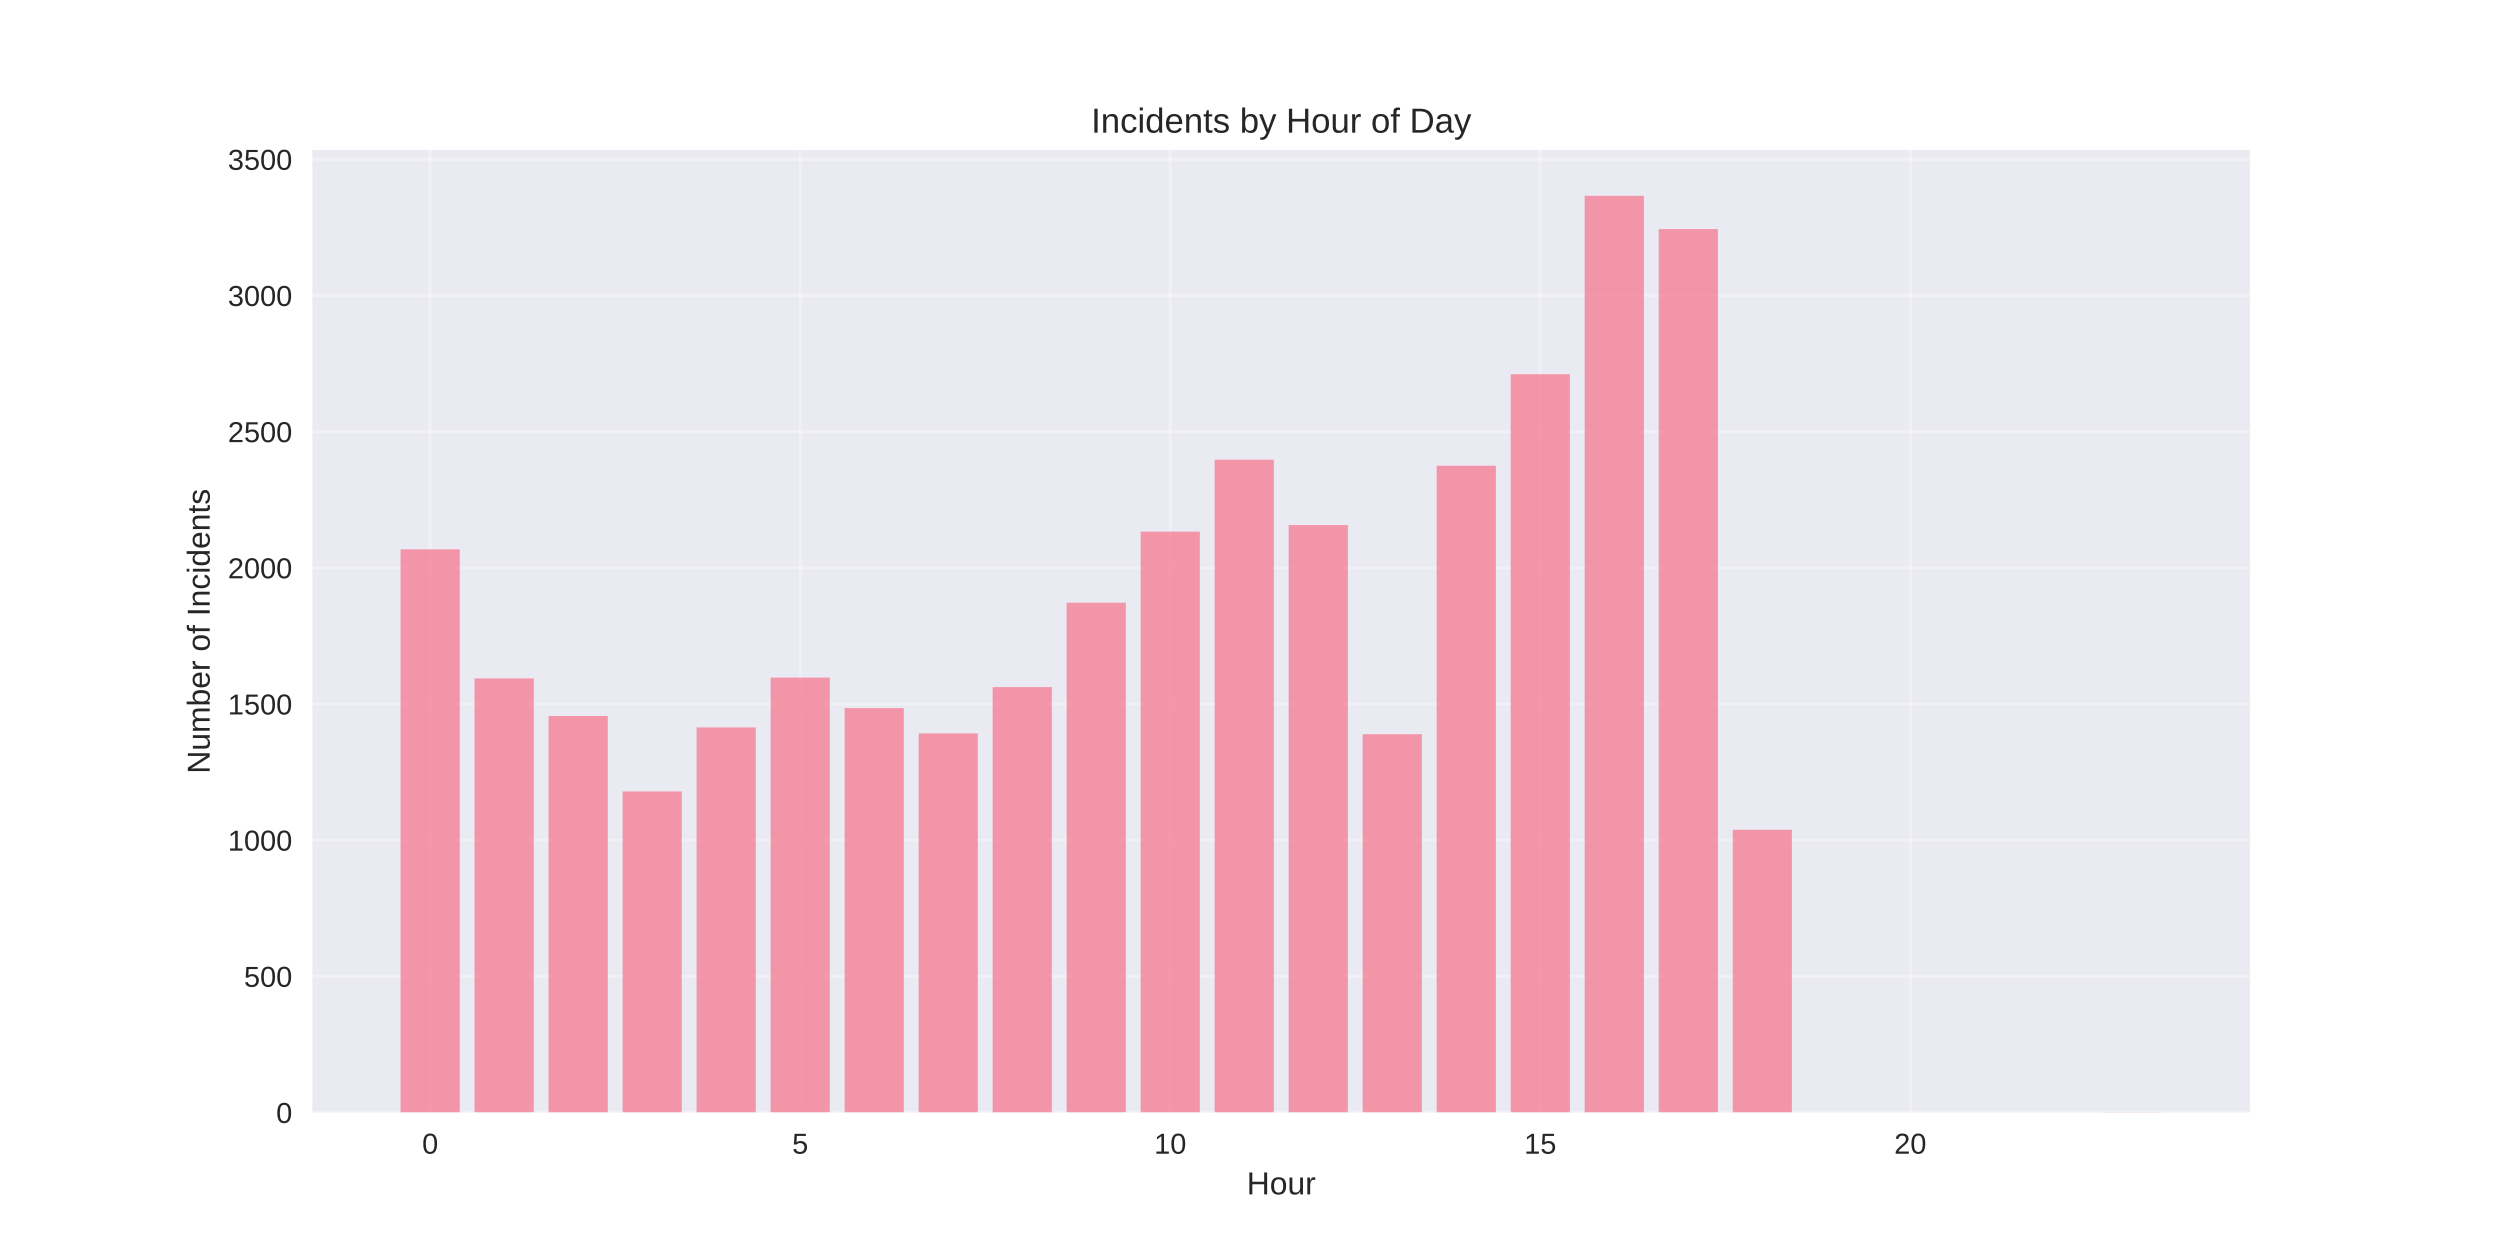
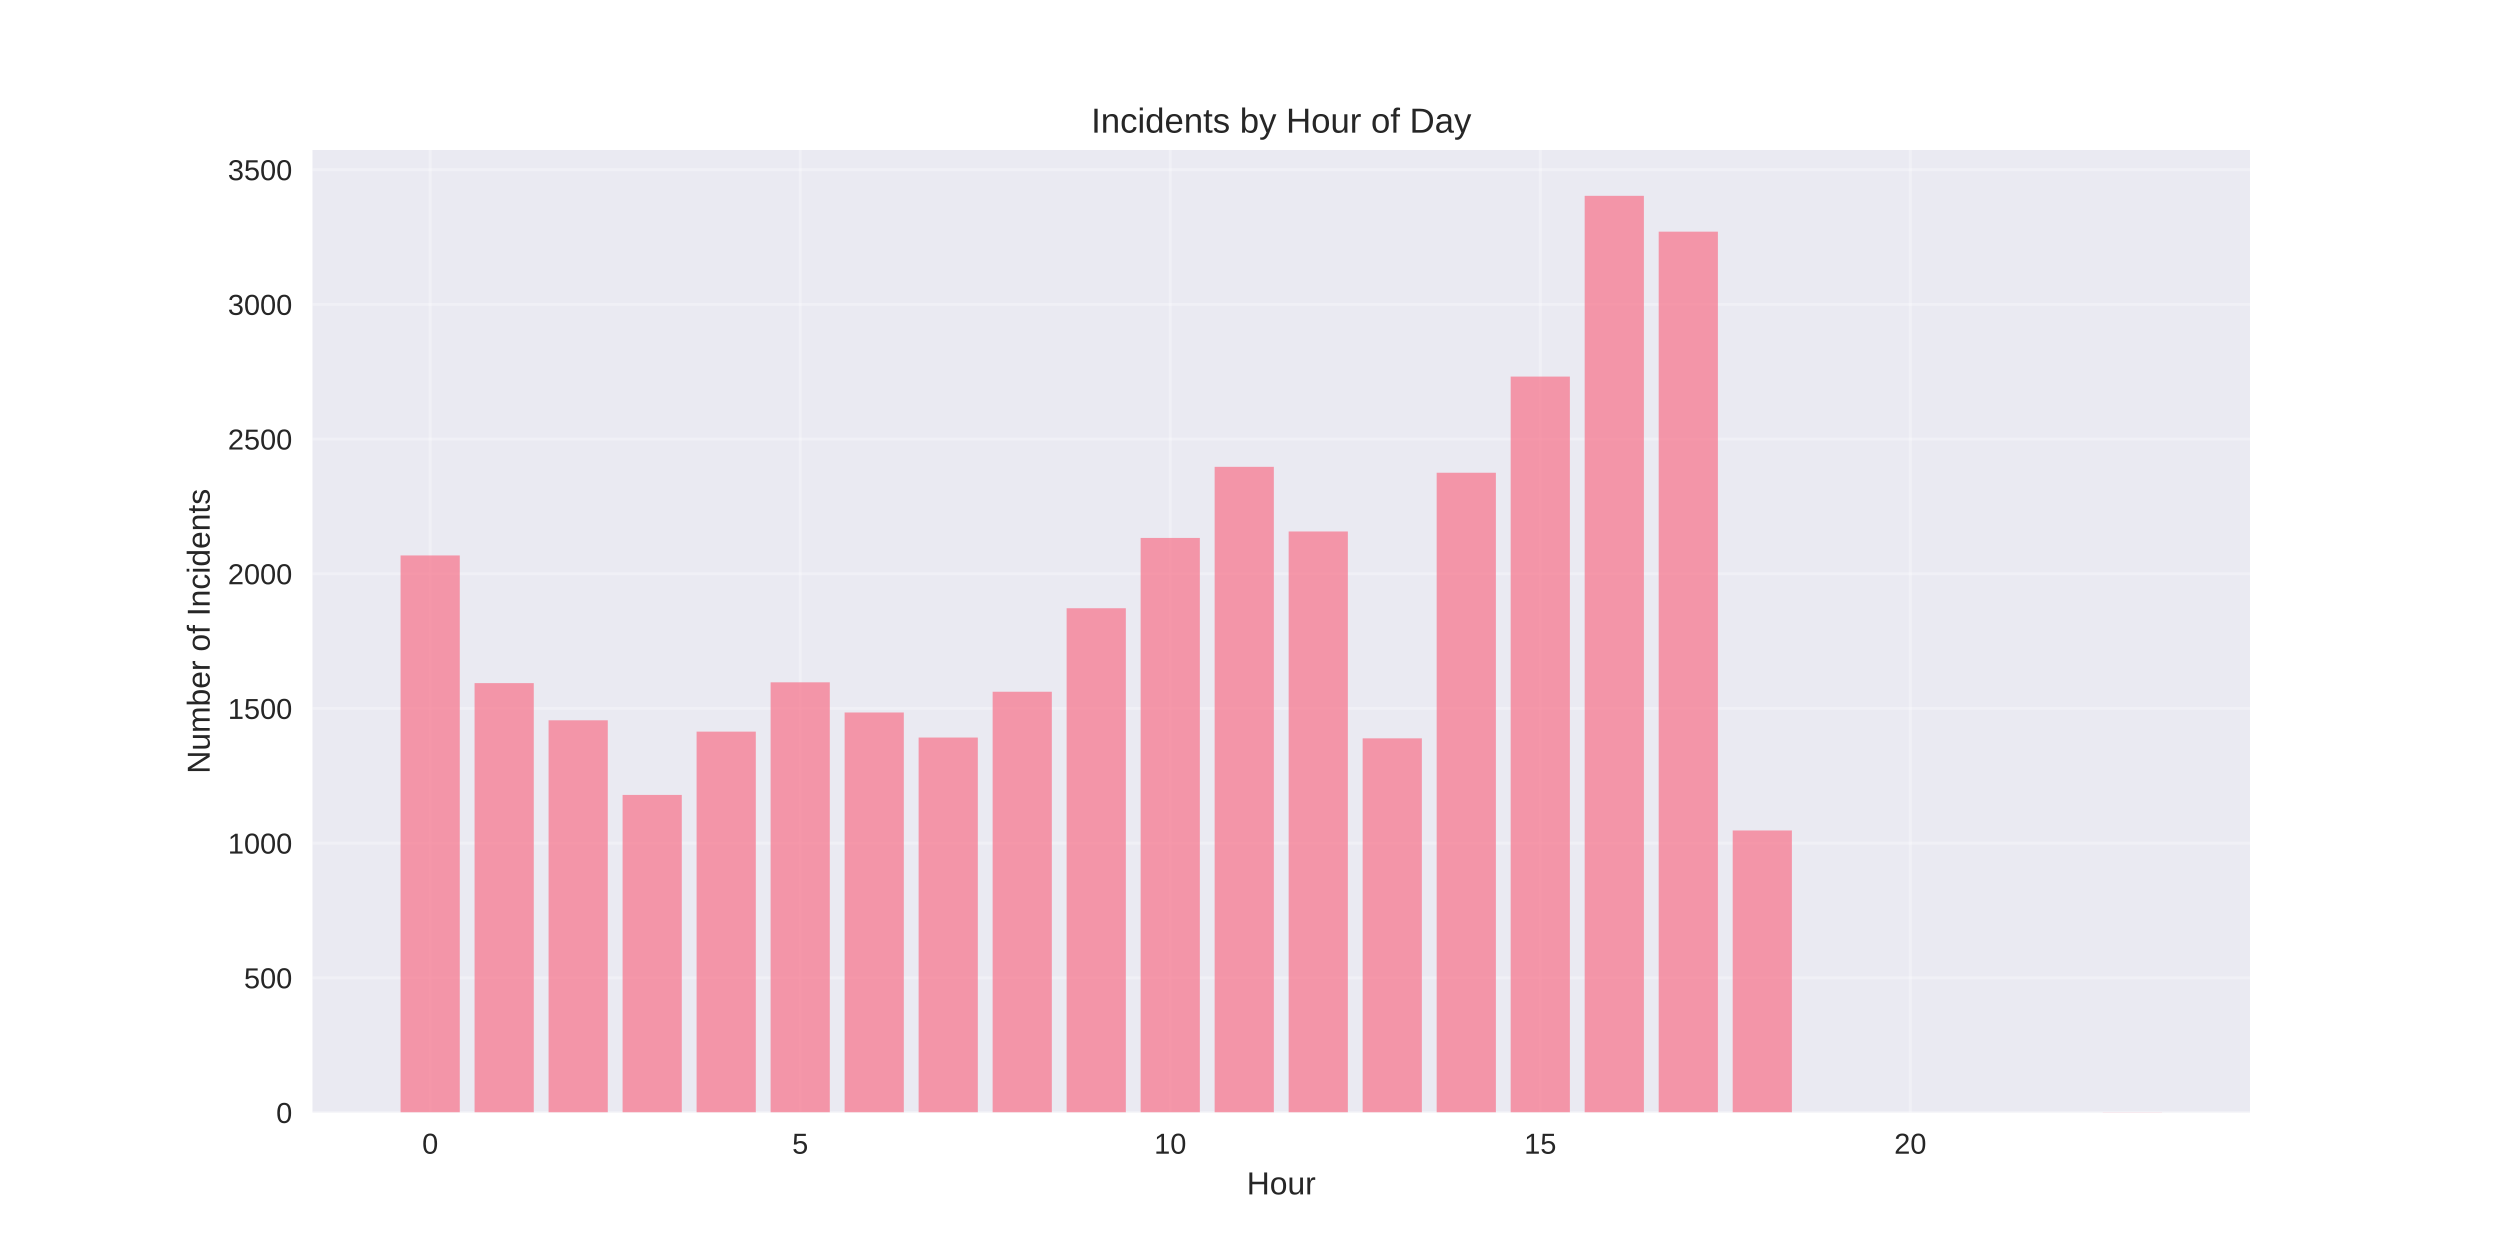
<svg xmlns="http://www.w3.org/2000/svg" width="864pt" height="432pt" viewBox="0 0 864 432" version="1.1">
  <defs>
    <style type="text/css">*{stroke-linejoin: round; stroke-linecap: butt}</style>
  </defs>
  <g id="figure_1">
    <g id="patch_1">
      <path d="M 0 432  L 864 432  L 864 0  L 0 0  z " style="fill: #ffffff" />
    </g>
    <g id="axes_1">
      <g id="patch_2">
        <path d="M 108 384.48  L 777.6 384.48  L 777.6 51.84  L 108 51.84  z " style="fill: #eaeaf2" />
      </g>
      <g id="matplotlib.axis_1">
        <g id="xtick_1">
          <g id="line2d_1">
-             <path d="M 148.667 384.48  L 148.667 51.84  " clip-path="url(#pf1b099bcfd)" style="fill: none; stroke: #ffffff; stroke-opacity: 0.3; stroke-linecap: round" />
+             <path d="M 148.667 384.48  L 148.667 51.84  " clip-path="url(#pd6f5c778e0)" style="fill: none; stroke: #ffffff; stroke-opacity: 0.3; stroke-linecap: round" />
          </g>
          <g id="line2d_2" />
          <g id="text_1">
            <text style="fill: #262626; font: 10px 'Arial', 'Liberation Sans', 'DejaVu Sans', 'Bitstream Vera Sans', sans-serif; text-anchor: middle" x="148.667" y="398.727" transform="rotate(-0 148.6671 398.7269)">0</text>
          </g>
        </g>
        <g id="xtick_2">
          <g id="line2d_3">
-             <path d="M 276.551 384.48  L 276.551 51.84  " clip-path="url(#pf1b099bcfd)" style="fill: none; stroke: #ffffff; stroke-opacity: 0.3; stroke-linecap: round" />
+             <path d="M 276.551 384.48  L 276.551 51.84  " clip-path="url(#pd6f5c778e0)" style="fill: none; stroke: #ffffff; stroke-opacity: 0.3; stroke-linecap: round" />
          </g>
          <g id="line2d_4" />
          <g id="text_2">
            <text style="fill: #262626; font: 10px 'Arial', 'Liberation Sans', 'DejaVu Sans', 'Bitstream Vera Sans', sans-serif; text-anchor: middle" x="276.551" y="398.727" transform="rotate(-0 276.551 398.7269)">5</text>
          </g>
        </g>
        <g id="xtick_3">
          <g id="line2d_5">
-             <path d="M 404.435 384.48  L 404.435 51.84  " clip-path="url(#pf1b099bcfd)" style="fill: none; stroke: #ffffff; stroke-opacity: 0.3; stroke-linecap: round" />
+             <path d="M 404.435 384.48  L 404.435 51.84  " clip-path="url(#pd6f5c778e0)" style="fill: none; stroke: #ffffff; stroke-opacity: 0.3; stroke-linecap: round" />
          </g>
          <g id="line2d_6" />
          <g id="text_3">
            <text style="fill: #262626; font: 10px 'Arial', 'Liberation Sans', 'DejaVu Sans', 'Bitstream Vera Sans', sans-serif; text-anchor: middle" x="404.435" y="398.727" transform="rotate(-0 404.4348 398.7269)">10</text>
          </g>
        </g>
        <g id="xtick_4">
          <g id="line2d_7">
-             <path d="M 532.319 384.48  L 532.319 51.84  " clip-path="url(#pf1b099bcfd)" style="fill: none; stroke: #ffffff; stroke-opacity: 0.3; stroke-linecap: round" />
+             <path d="M 532.319 384.48  L 532.319 51.84  " clip-path="url(#pd6f5c778e0)" style="fill: none; stroke: #ffffff; stroke-opacity: 0.3; stroke-linecap: round" />
          </g>
          <g id="line2d_8" />
          <g id="text_4">
            <text style="fill: #262626; font: 10px 'Arial', 'Liberation Sans', 'DejaVu Sans', 'Bitstream Vera Sans', sans-serif; text-anchor: middle" x="532.319" y="398.727" transform="rotate(-0 532.3187 398.7269)">15</text>
          </g>
        </g>
        <g id="xtick_5">
          <g id="line2d_9">
-             <path d="M 660.203 384.48  L 660.203 51.84  " clip-path="url(#pf1b099bcfd)" style="fill: none; stroke: #ffffff; stroke-opacity: 0.3; stroke-linecap: round" />
+             <path d="M 660.203 384.48  L 660.203 51.84  " clip-path="url(#pd6f5c778e0)" style="fill: none; stroke: #ffffff; stroke-opacity: 0.3; stroke-linecap: round" />
          </g>
          <g id="line2d_10" />
          <g id="text_5">
            <text style="fill: #262626; font: 10px 'Arial', 'Liberation Sans', 'DejaVu Sans', 'Bitstream Vera Sans', sans-serif; text-anchor: middle" x="660.203" y="398.727" transform="rotate(-0 660.2026 398.7269)">20</text>
          </g>
        </g>
        <g id="text_6">
          <text style="fill: #262626; font: 11px 'Arial', 'Liberation Sans', 'DejaVu Sans', 'Bitstream Vera Sans', sans-serif; text-anchor: middle" x="442.8" y="412.773" transform="rotate(-0 442.8 412.7734)">Hour</text>
        </g>
      </g>
      <g id="matplotlib.axis_2">
        <g id="ytick_1">
          <g id="line2d_11">
-             <path d="M 108 384.48  L 777.6 384.48  " clip-path="url(#pf1b099bcfd)" style="fill: none; stroke: #ffffff; stroke-opacity: 0.3; stroke-linecap: round" />
+             <path d="M 108 384.48  L 777.6 384.48  " clip-path="url(#pd6f5c778e0)" style="fill: none; stroke: #ffffff; stroke-opacity: 0.3; stroke-linecap: round" />
          </g>
          <g id="line2d_12" />
          <g id="text_7">
            <text style="fill: #262626; font: 10px 'Arial', 'Liberation Sans', 'DejaVu Sans', 'Bitstream Vera Sans', sans-serif; text-anchor: end" x="101" y="388.103" transform="rotate(-0 101 388.1034)">0</text>
          </g>
        </g>
        <g id="ytick_2">
          <g id="line2d_13">
-             <path d="M 108 337.421  L 777.6 337.421  " clip-path="url(#pf1b099bcfd)" style="fill: none; stroke: #ffffff; stroke-opacity: 0.3; stroke-linecap: round" />
+             <path d="M 108 337.933  L 777.6 337.933  " clip-path="url(#pd6f5c778e0)" style="fill: none; stroke: #ffffff; stroke-opacity: 0.3; stroke-linecap: round" />
          </g>
          <g id="line2d_14" />
          <g id="text_8">
-             <text style="fill: #262626; font: 10px 'Arial', 'Liberation Sans', 'DejaVu Sans', 'Bitstream Vera Sans', sans-serif; text-anchor: end" x="101" y="341.045" transform="rotate(-0 101 341.0446)">500</text>
+             <text style="fill: #262626; font: 10px 'Arial', 'Liberation Sans', 'DejaVu Sans', 'Bitstream Vera Sans', sans-serif; text-anchor: end" x="101" y="341.556" transform="rotate(-0 101 341.5563)">500</text>
          </g>
        </g>
        <g id="ytick_3">
          <g id="line2d_15">
-             <path d="M 108 290.362  L 777.6 290.362  " clip-path="url(#pf1b099bcfd)" style="fill: none; stroke: #ffffff; stroke-opacity: 0.3; stroke-linecap: round" />
+             <path d="M 108 291.386  L 777.6 291.386  " clip-path="url(#pd6f5c778e0)" style="fill: none; stroke: #ffffff; stroke-opacity: 0.3; stroke-linecap: round" />
          </g>
          <g id="line2d_16" />
          <g id="text_9">
-             <text style="fill: #262626; font: 10px 'Arial', 'Liberation Sans', 'DejaVu Sans', 'Bitstream Vera Sans', sans-serif; text-anchor: end" x="101" y="293.986" transform="rotate(-0 101 293.9858)">1000</text>
+             <text style="fill: #262626; font: 10px 'Arial', 'Liberation Sans', 'DejaVu Sans', 'Bitstream Vera Sans', sans-serif; text-anchor: end" x="101" y="295.009" transform="rotate(-0 101 295.0091)">1000</text>
          </g>
        </g>
        <g id="ytick_4">
          <g id="line2d_17">
-             <path d="M 108 243.304  L 777.6 243.304  " clip-path="url(#pf1b099bcfd)" style="fill: none; stroke: #ffffff; stroke-opacity: 0.3; stroke-linecap: round" />
+             <path d="M 108 244.839  L 777.6 244.839  " clip-path="url(#pd6f5c778e0)" style="fill: none; stroke: #ffffff; stroke-opacity: 0.3; stroke-linecap: round" />
          </g>
          <g id="line2d_18" />
          <g id="text_10">
-             <text style="fill: #262626; font: 10px 'Arial', 'Liberation Sans', 'DejaVu Sans', 'Bitstream Vera Sans', sans-serif; text-anchor: end" x="101" y="246.927" transform="rotate(-0 101 246.927)">1500</text>
+             <text style="fill: #262626; font: 10px 'Arial', 'Liberation Sans', 'DejaVu Sans', 'Bitstream Vera Sans', sans-serif; text-anchor: end" x="101" y="248.462" transform="rotate(-0 101 248.4619)">1500</text>
          </g>
        </g>
        <g id="ytick_5">
          <g id="line2d_19">
-             <path d="M 108 196.245  L 777.6 196.245  " clip-path="url(#pf1b099bcfd)" style="fill: none; stroke: #ffffff; stroke-opacity: 0.3; stroke-linecap: round" />
+             <path d="M 108 198.291  L 777.6 198.291  " clip-path="url(#pd6f5c778e0)" style="fill: none; stroke: #ffffff; stroke-opacity: 0.3; stroke-linecap: round" />
          </g>
          <g id="line2d_20" />
          <g id="text_11">
-             <text style="fill: #262626; font: 10px 'Arial', 'Liberation Sans', 'DejaVu Sans', 'Bitstream Vera Sans', sans-serif; text-anchor: end" x="101" y="199.868" transform="rotate(-0 101 199.8681)">2000</text>
+             <text style="fill: #262626; font: 10px 'Arial', 'Liberation Sans', 'DejaVu Sans', 'Bitstream Vera Sans', sans-serif; text-anchor: end" x="101" y="201.915" transform="rotate(-0 101 201.9148)">2000</text>
          </g>
        </g>
        <g id="ytick_6">
          <g id="line2d_21">
-             <path d="M 108 149.186  L 777.6 149.186  " clip-path="url(#pf1b099bcfd)" style="fill: none; stroke: #ffffff; stroke-opacity: 0.3; stroke-linecap: round" />
+             <path d="M 108 151.744  L 777.6 151.744  " clip-path="url(#pd6f5c778e0)" style="fill: none; stroke: #ffffff; stroke-opacity: 0.3; stroke-linecap: round" />
          </g>
          <g id="line2d_22" />
          <g id="text_12">
-             <text style="fill: #262626; font: 10px 'Arial', 'Liberation Sans', 'DejaVu Sans', 'Bitstream Vera Sans', sans-serif; text-anchor: end" x="101" y="152.809" transform="rotate(-0 101 152.8093)">2500</text>
+             <text style="fill: #262626; font: 10px 'Arial', 'Liberation Sans', 'DejaVu Sans', 'Bitstream Vera Sans', sans-serif; text-anchor: end" x="101" y="155.368" transform="rotate(-0 101 155.3676)">2500</text>
          </g>
        </g>
        <g id="ytick_7">
          <g id="line2d_23">
-             <path d="M 108 102.127  L 777.6 102.127  " clip-path="url(#pf1b099bcfd)" style="fill: none; stroke: #ffffff; stroke-opacity: 0.3; stroke-linecap: round" />
+             <path d="M 108 105.197  L 777.6 105.197  " clip-path="url(#pd6f5c778e0)" style="fill: none; stroke: #ffffff; stroke-opacity: 0.3; stroke-linecap: round" />
          </g>
          <g id="line2d_24" />
          <g id="text_13">
-             <text style="fill: #262626; font: 10px 'Arial', 'Liberation Sans', 'DejaVu Sans', 'Bitstream Vera Sans', sans-serif; text-anchor: end" x="101" y="105.75" transform="rotate(-0 101 105.7505)">3000</text>
+             <text style="fill: #262626; font: 10px 'Arial', 'Liberation Sans', 'DejaVu Sans', 'Bitstream Vera Sans', sans-serif; text-anchor: end" x="101" y="108.82" transform="rotate(-0 101 108.8205)">3000</text>
          </g>
        </g>
        <g id="ytick_8">
          <g id="line2d_25">
-             <path d="M 108 55.068  L 777.6 55.068  " clip-path="url(#pf1b099bcfd)" style="fill: none; stroke: #ffffff; stroke-opacity: 0.3; stroke-linecap: round" />
+             <path d="M 108 58.65  L 777.6 58.65  " clip-path="url(#pd6f5c778e0)" style="fill: none; stroke: #ffffff; stroke-opacity: 0.3; stroke-linecap: round" />
          </g>
          <g id="line2d_26" />
          <g id="text_14">
-             <text style="fill: #262626; font: 10px 'Arial', 'Liberation Sans', 'DejaVu Sans', 'Bitstream Vera Sans', sans-serif; text-anchor: end" x="101" y="58.692" transform="rotate(-0 101 58.69167)">3500</text>
+             <text style="fill: #262626; font: 10px 'Arial', 'Liberation Sans', 'DejaVu Sans', 'Bitstream Vera Sans', sans-serif; text-anchor: end" x="101" y="62.273" transform="rotate(-0 101 62.27329)">3500</text>
          </g>
        </g>
        <g id="text_15">
          <text style="fill: #262626; font: 11px 'Arial', 'Liberation Sans', 'DejaVu Sans', 'Bitstream Vera Sans', sans-serif; text-anchor: middle" x="72.474" y="218.16" transform="rotate(-90 72.47375 218.16)">Number of Incidents</text>
        </g>
      </g>
      <g id="patch_3">
-         <path d="M 138.436 384.48  L 158.898 384.48  L 158.898 189.845  L 138.436 189.845  z " clip-path="url(#pf1b099bcfd)" style="fill: #f77189; opacity: 0.7" />
+         <path d="M 138.436 384.48  L 158.898 384.48  L 158.898 191.961  L 138.436 191.961  z " clip-path="url(#pd6f5c778e0)" style="fill: #f77189; opacity: 0.7" />
      </g>
      <g id="patch_4">
-         <path d="M 164.013 384.48  L 184.475 384.48  L 184.475 234.456  L 164.013 234.456  z " clip-path="url(#pf1b099bcfd)" style="fill: #f77189; opacity: 0.7" />
+         <path d="M 164.013 384.48  L 184.475 384.48  L 184.475 236.088  L 164.013 236.088  z " clip-path="url(#pd6f5c778e0)" style="fill: #f77189; opacity: 0.7" />
      </g>
      <g id="patch_5">
-         <path d="M 189.59 384.48  L 210.051 384.48  L 210.051 247.445  L 189.59 247.445  z " clip-path="url(#pf1b099bcfd)" style="fill: #f77189; opacity: 0.7" />
+         <path d="M 189.59 384.48  L 210.051 384.48  L 210.051 248.935  L 189.59 248.935  z " clip-path="url(#pd6f5c778e0)" style="fill: #f77189; opacity: 0.7" />
      </g>
      <g id="patch_6">
-         <path d="M 215.167 384.48  L 235.628 384.48  L 235.628 273.515  L 215.167 273.515  z " clip-path="url(#pf1b099bcfd)" style="fill: #f77189; opacity: 0.7" />
+         <path d="M 215.167 384.48  L 235.628 384.48  L 235.628 274.722  L 215.167 274.722  z " clip-path="url(#pd6f5c778e0)" style="fill: #f77189; opacity: 0.7" />
      </g>
      <g id="patch_7">
-         <path d="M 240.743 384.48  L 261.205 384.48  L 261.205 251.398  L 240.743 251.398  z " clip-path="url(#pf1b099bcfd)" style="fill: #f77189; opacity: 0.7" />
+         <path d="M 240.743 384.48  L 261.205 384.48  L 261.205 252.845  L 240.743 252.845  z " clip-path="url(#pd6f5c778e0)" style="fill: #f77189; opacity: 0.7" />
      </g>
      <g id="patch_8">
-         <path d="M 266.32 384.48  L 286.782 384.48  L 286.782 234.174  L 266.32 234.174  z " clip-path="url(#pf1b099bcfd)" style="fill: #f77189; opacity: 0.7" />
+         <path d="M 266.32 384.48  L 286.782 384.48  L 286.782 235.808  L 266.32 235.808  z " clip-path="url(#pd6f5c778e0)" style="fill: #f77189; opacity: 0.7" />
      </g>
      <g id="patch_9">
-         <path d="M 291.897 384.48  L 312.358 384.48  L 312.358 244.715  L 291.897 244.715  z " clip-path="url(#pf1b099bcfd)" style="fill: #f77189; opacity: 0.7" />
+         <path d="M 291.897 384.48  L 312.358 384.48  L 312.358 246.235  L 291.897 246.235  z " clip-path="url(#pd6f5c778e0)" style="fill: #f77189; opacity: 0.7" />
      </g>
      <g id="patch_10">
-         <path d="M 317.474 384.48  L 337.935 384.48  L 337.935 253.468  L 317.474 253.468  z " clip-path="url(#pf1b099bcfd)" style="fill: #f77189; opacity: 0.7" />
+         <path d="M 317.474 384.48  L 337.935 384.48  L 337.935 254.893  L 317.474 254.893  z " clip-path="url(#pd6f5c778e0)" style="fill: #f77189; opacity: 0.7" />
      </g>
      <g id="patch_11">
-         <path d="M 343.051 384.48  L 363.512 384.48  L 363.512 237.468  L 343.051 237.468  z " clip-path="url(#pf1b099bcfd)" style="fill: #f77189; opacity: 0.7" />
+         <path d="M 343.051 384.48  L 363.512 384.48  L 363.512 239.067  L 343.051 239.067  z " clip-path="url(#pd6f5c778e0)" style="fill: #f77189; opacity: 0.7" />
      </g>
      <g id="patch_12">
-         <path d="M 368.627 384.48  L 389.089 384.48  L 389.089 208.292  L 368.627 208.292  z " clip-path="url(#pf1b099bcfd)" style="fill: #f77189; opacity: 0.7" />
+         <path d="M 368.627 384.48  L 389.089 384.48  L 389.089 210.207  L 368.627 210.207  z " clip-path="url(#pd6f5c778e0)" style="fill: #f77189; opacity: 0.7" />
      </g>
      <g id="patch_13">
-         <path d="M 394.204 384.48  L 414.666 384.48  L 414.666 183.727  L 394.204 183.727  z " clip-path="url(#pf1b099bcfd)" style="fill: #f77189; opacity: 0.7" />
+         <path d="M 394.204 384.48  L 414.666 384.48  L 414.666 185.91  L 394.204 185.91  z " clip-path="url(#pd6f5c778e0)" style="fill: #f77189; opacity: 0.7" />
      </g>
      <g id="patch_14">
-         <path d="M 419.781 384.48  L 440.242 384.48  L 440.242 158.88  L 419.781 158.88  z " clip-path="url(#pf1b099bcfd)" style="fill: #f77189; opacity: 0.7" />
+         <path d="M 419.781 384.48  L 440.242 384.48  L 440.242 161.333  L 419.781 161.333  z " clip-path="url(#pd6f5c778e0)" style="fill: #f77189; opacity: 0.7" />
      </g>
      <g id="patch_15">
-         <path d="M 445.358 384.48  L 465.819 384.48  L 465.819 181.468  L 445.358 181.468  z " clip-path="url(#pf1b099bcfd)" style="fill: #f77189; opacity: 0.7" />
+         <path d="M 445.358 384.48  L 465.819 384.48  L 465.819 183.676  L 445.358 183.676  z " clip-path="url(#pd6f5c778e0)" style="fill: #f77189; opacity: 0.7" />
      </g>
      <g id="patch_16">
-         <path d="M 470.934 384.48  L 491.396 384.48  L 491.396 253.751  L 470.934 253.751  z " clip-path="url(#pf1b099bcfd)" style="fill: #f77189; opacity: 0.7" />
+         <path d="M 470.934 384.48  L 491.396 384.48  L 491.396 255.172  L 470.934 255.172  z " clip-path="url(#pd6f5c778e0)" style="fill: #f77189; opacity: 0.7" />
      </g>
      <g id="patch_17">
-         <path d="M 496.511 384.48  L 516.973 384.48  L 516.973 160.951  L 496.511 160.951  z " clip-path="url(#pf1b099bcfd)" style="fill: #f77189; opacity: 0.7" />
+         <path d="M 496.511 384.48  L 516.973 384.48  L 516.973 163.381  L 496.511 163.381  z " clip-path="url(#pd6f5c778e0)" style="fill: #f77189; opacity: 0.7" />
      </g>
      <g id="patch_18">
-         <path d="M 522.088 384.48  L 542.549 384.48  L 542.549 129.327  L 522.088 129.327  z " clip-path="url(#pf1b099bcfd)" style="fill: #f77189; opacity: 0.7" />
+         <path d="M 522.088 384.48  L 542.549 384.48  L 542.549 130.146  L 522.088 130.146  z " clip-path="url(#pd6f5c778e0)" style="fill: #f77189; opacity: 0.7" />
      </g>
      <g id="patch_19">
-         <path d="M 547.665 384.48  L 568.126 384.48  L 568.126 67.68  L 547.665 67.68  z " clip-path="url(#pf1b099bcfd)" style="fill: #f77189; opacity: 0.7" />
+         <path d="M 547.665 384.48  L 568.126 384.48  L 568.126 67.68  L 547.665 67.68  z " clip-path="url(#pd6f5c778e0)" style="fill: #f77189; opacity: 0.7" />
      </g>
      <g id="patch_20">
-         <path d="M 573.242 384.48  L 593.703 384.48  L 593.703 79.162  L 573.242 79.162  z " clip-path="url(#pf1b099bcfd)" style="fill: #f77189; opacity: 0.7" />
+         <path d="M 573.242 384.48  L 593.703 384.48  L 593.703 80.062  L 573.242 80.062  z " clip-path="url(#pd6f5c778e0)" style="fill: #f77189; opacity: 0.7" />
      </g>
      <g id="patch_21">
-         <path d="M 598.818 384.48  L 619.28 384.48  L 619.28 286.786  L 598.818 286.786  z " clip-path="url(#pf1b099bcfd)" style="fill: #f77189; opacity: 0.7" />
+         <path d="M 598.818 384.48  L 619.28 384.48  L 619.28 287.01  L 598.818 287.01  z " clip-path="url(#pd6f5c778e0)" style="fill: #f77189; opacity: 0.7" />
      </g>
      <g id="patch_22">
-         <path d="M 726.702 384.48  L 747.164 384.48  L 747.164 384.386  L 726.702 384.386  z " clip-path="url(#pf1b099bcfd)" style="fill: #f77189; opacity: 0.7" />
+         <path d="M 726.702 384.48  L 747.164 384.48  L 747.164 384.387  L 726.702 384.387  z " clip-path="url(#pd6f5c778e0)" style="fill: #f77189; opacity: 0.7" />
      </g>
      <g id="patch_23">
        <path d="M 108 384.48  L 108 51.84  " style="fill: none" />
      </g>
      <g id="patch_24">
        <path d="M 777.6 384.48  L 777.6 51.84  " style="fill: none" />
      </g>
      <g id="patch_25">
        <path d="M 108 384.48  L 777.6 384.48  " style="fill: none" />
      </g>
      <g id="patch_26">
        <path d="M 108 51.84  L 777.6 51.84  " style="fill: none" />
      </g>
      <g id="text_16">
        <text style="fill: #262626; font: 12px 'Arial', 'Liberation Sans', 'DejaVu Sans', 'Bitstream Vera Sans', sans-serif; text-anchor: middle" x="442.8" y="45.84" transform="rotate(-0 442.8 45.84)">Incidents by Hour of Day</text>
      </g>
    </g>
  </g>
  <defs>
-     <clipPath id="pf1b099bcfd">
+     <clipPath id="pd6f5c778e0">
      <rect x="108" y="51.84" width="669.6" height="332.64" />
    </clipPath>
  </defs>
</svg>
